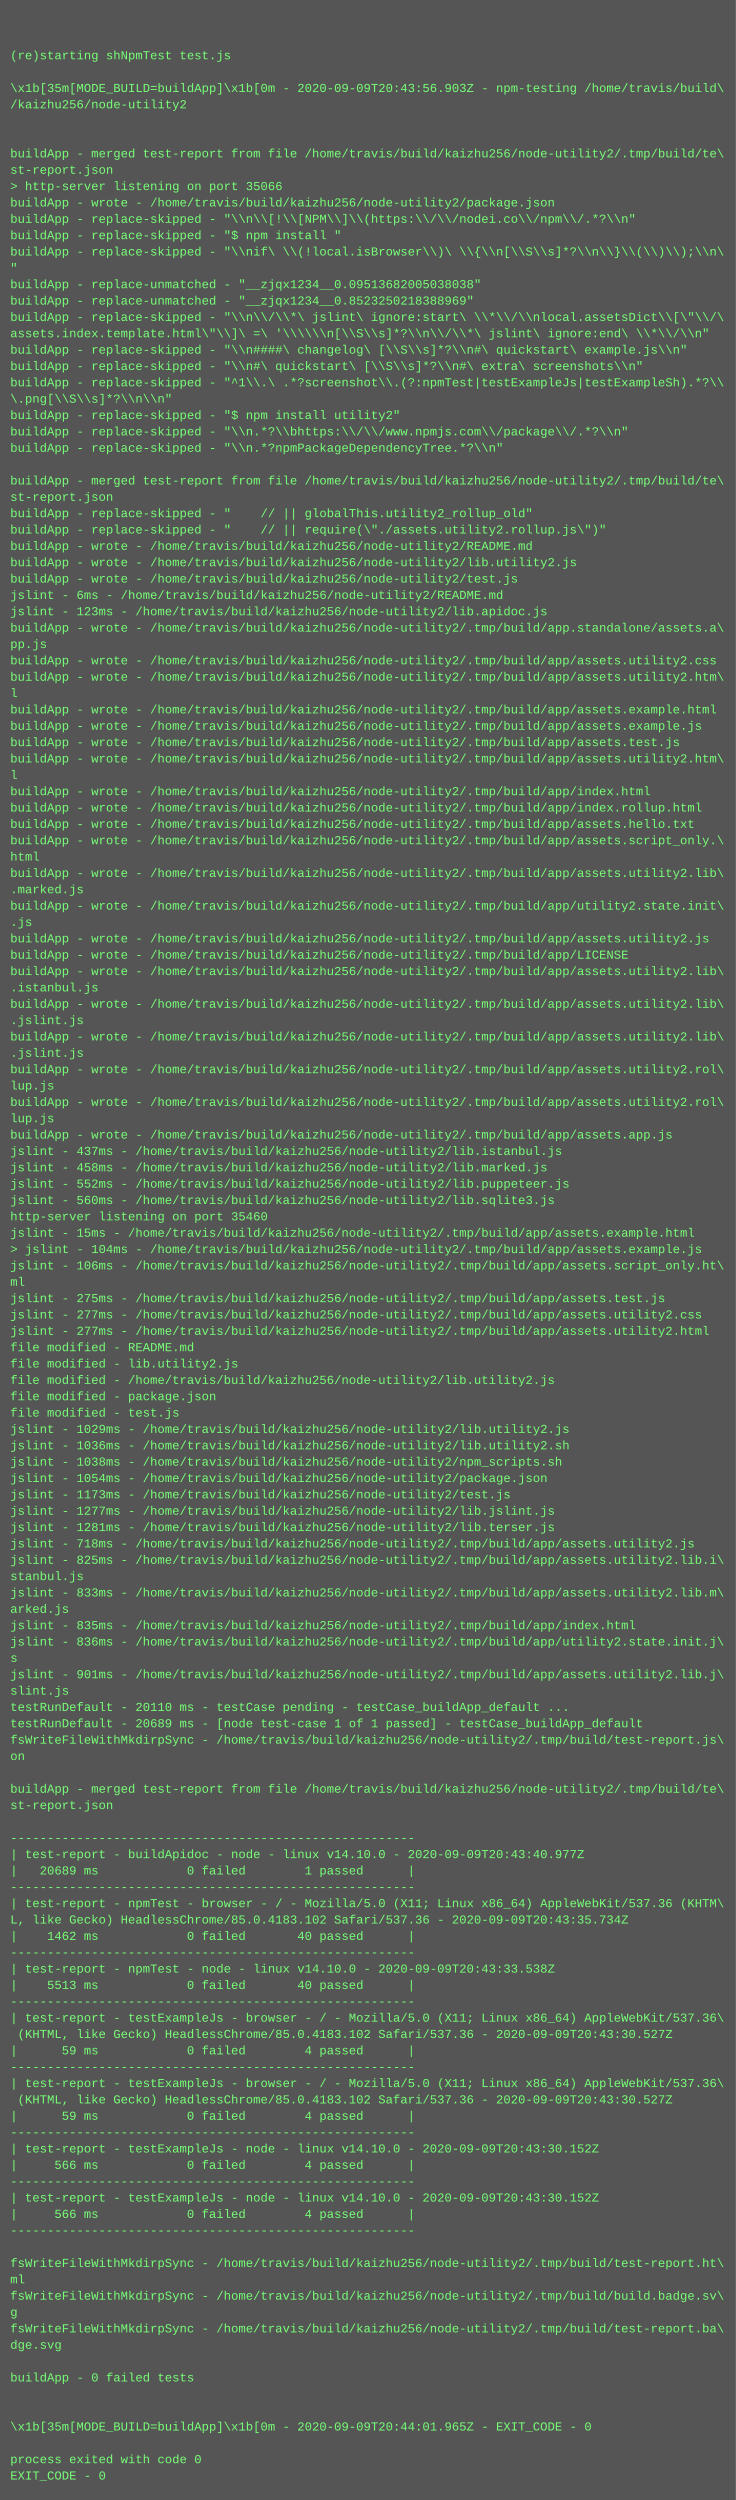
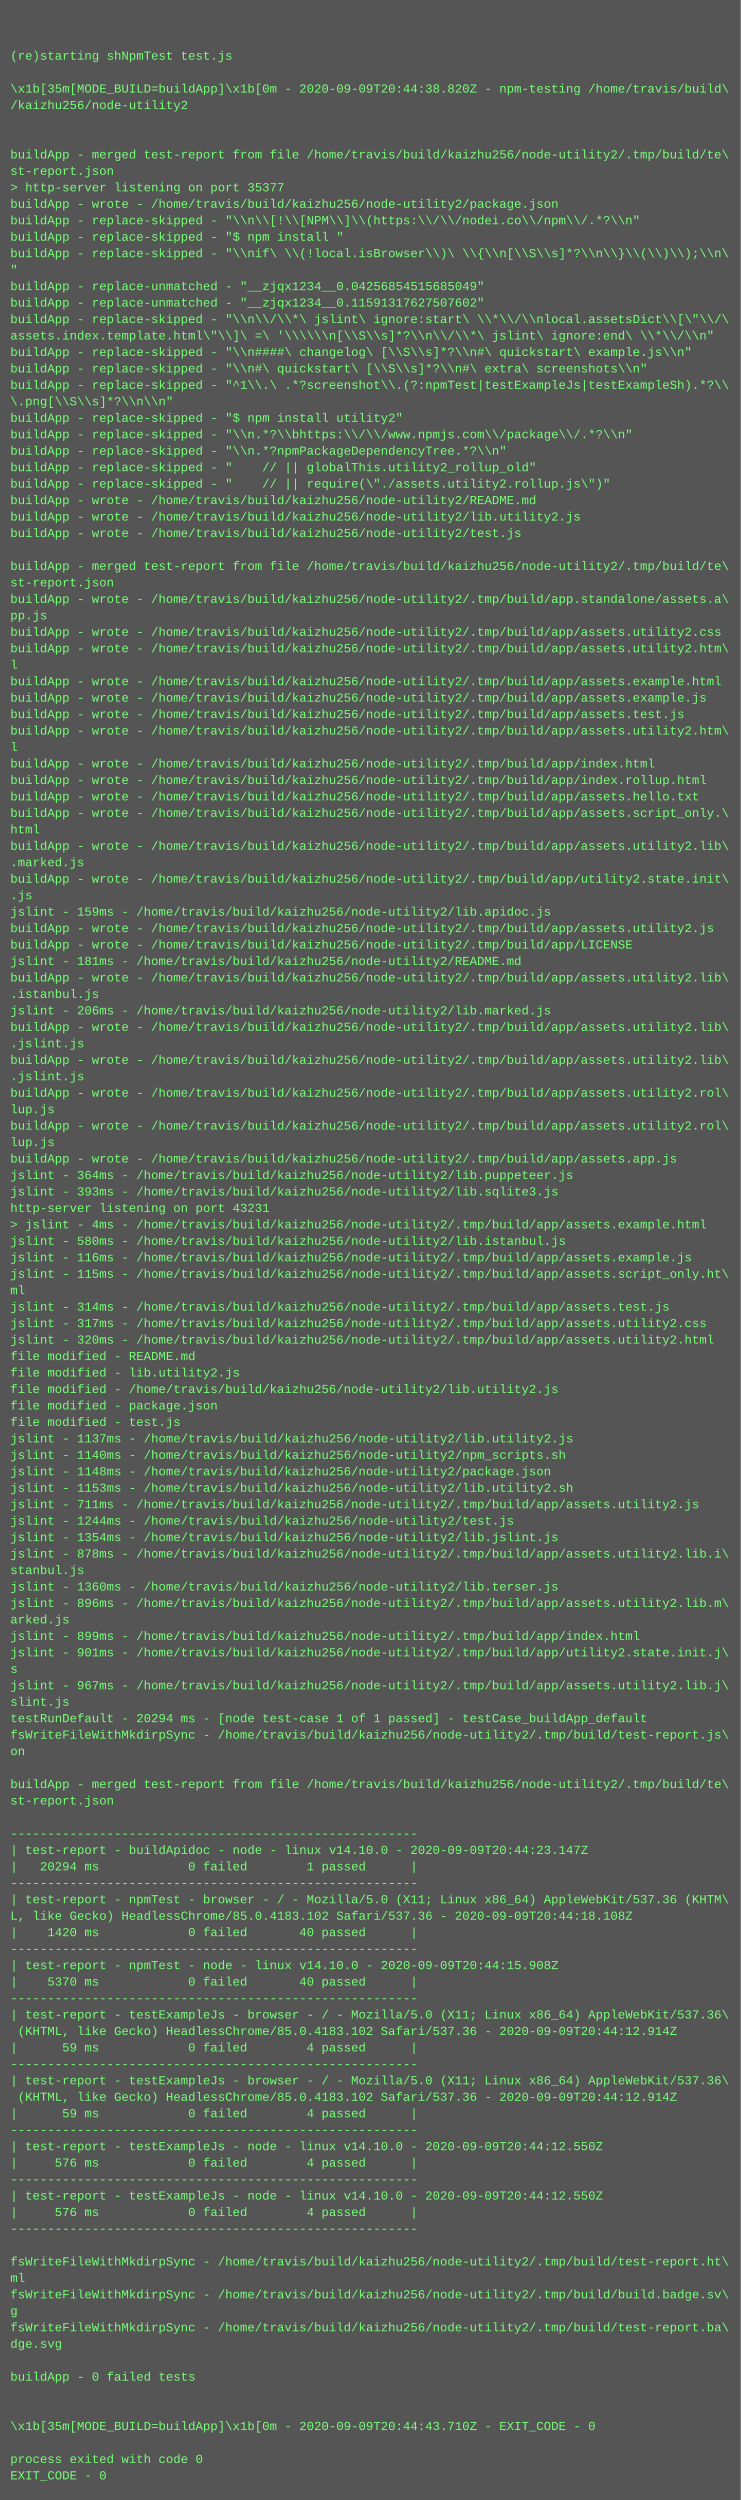
- <svg xmlns="http://www.w3.org/2000/svg" height="2446" width="720">
-   <rect height="2446" fill="#555" width="720" />
+ <svg xmlns="http://www.w3.org/2000/svg" height="2430" width="720">
+   <rect height="2430" fill="#555" width="720" />
  <text fill="#7f7" font-family="Courier New" font-size="12" xml:space="preserve">
    <tspan x="10" y="26" />
    <tspan x="10" y="42" />
    <tspan x="10" y="58">(re)starting shNpmTest test.js</tspan>
    <tspan x="10" y="74" />
-     <tspan x="10" y="90">\x1b[35m[MODE_BUILD=buildApp]\x1b[0m - 2020-09-09T20:43:56.903Z - npm-testing /home/travis/build\</tspan>
+     <tspan x="10" y="90">\x1b[35m[MODE_BUILD=buildApp]\x1b[0m - 2020-09-09T20:44:38.820Z - npm-testing /home/travis/build\</tspan>
    <tspan x="10" y="106">/kaizhu256/node-utility2</tspan>
    <tspan x="10" y="122" />
    <tspan x="10" y="138" />
    <tspan x="10" y="154">buildApp - merged test-report from file /home/travis/build/kaizhu256/node-utility2/.tmp/build/te\</tspan>
    <tspan x="10" y="170">st-report.json</tspan>
-     <tspan x="10" y="186">&gt; http-server listening on port 35066</tspan>
+     <tspan x="10" y="186">&gt; http-server listening on port 35377</tspan>
    <tspan x="10" y="202">buildApp - wrote - /home/travis/build/kaizhu256/node-utility2/package.json</tspan>
    <tspan x="10" y="218">buildApp - replace-skipped - "\\n\\[!\\[NPM\\]\\(https:\\/\\/nodei.co\\/npm\\/.*?\\n"</tspan>
    <tspan x="10" y="234">buildApp - replace-skipped - "$ npm install "</tspan>
    <tspan x="10" y="250">buildApp - replace-skipped - "\\nif\ \\(!local.isBrowser\\)\ \\{\\n[\\S\\s]*?\\n\\}\\(\\)\\);\\n\</tspan>
    <tspan x="10" y="266">"</tspan>
-     <tspan x="10" y="282">buildApp - replace-unmatched - "__zjqx1234__0.09513682005038038"</tspan>
-     <tspan x="10" y="298">buildApp - replace-unmatched - "__zjqx1234__0.8523250218388969"</tspan>
+     <tspan x="10" y="282">buildApp - replace-unmatched - "__zjqx1234__0.04256854515685049"</tspan>
+     <tspan x="10" y="298">buildApp - replace-unmatched - "__zjqx1234__0.11591317627507602"</tspan>
    <tspan x="10" y="314">buildApp - replace-skipped - "\\n\\/\\*\ jslint\ ignore:start\ \\*\\/\\nlocal.assetsDict\\[\"\\/\</tspan>
    <tspan x="10" y="330">assets.index.template.html\"\\]\ =\ '\\\\\\n[\\S\\s]*?\\n\\/\\*\ jslint\ ignore:end\ \\*\\/\\n"</tspan>
    <tspan x="10" y="346">buildApp - replace-skipped - "\\n####\ changelog\ [\\S\\s]*?\\n#\ quickstart\ example.js\\n"</tspan>
    <tspan x="10" y="362">buildApp - replace-skipped - "\\n#\ quickstart\ [\\S\\s]*?\\n#\ extra\ screenshots\\n"</tspan>
    <tspan x="10" y="378">buildApp - replace-skipped - "^1\\.\ .*?screenshot\\.(?:npmTest|testExampleJs|testExampleSh).*?\\</tspan>
    <tspan x="10" y="394">\.png[\\S\\s]*?\\n\\n"</tspan>
    <tspan x="10" y="410">buildApp - replace-skipped - "$ npm install utility2"</tspan>
    <tspan x="10" y="426">buildApp - replace-skipped - "\\n.*?\\bhttps:\\/\\/www.npmjs.com\\/package\\/.*?\\n"</tspan>
    <tspan x="10" y="442">buildApp - replace-skipped - "\\n.*?npmPackageDependencyTree.*?\\n"</tspan>
-     <tspan x="10" y="458" />
-     <tspan x="10" y="474">buildApp - merged test-report from file /home/travis/build/kaizhu256/node-utility2/.tmp/build/te\</tspan>
-     <tspan x="10" y="490">st-report.json</tspan>
-     <tspan x="10" y="506">buildApp - replace-skipped - "    // || globalThis.utility2_rollup_old"</tspan>
-     <tspan x="10" y="522">buildApp - replace-skipped - "    // || require(\"./assets.utility2.rollup.js\")"</tspan>
-     <tspan x="10" y="538">buildApp - wrote - /home/travis/build/kaizhu256/node-utility2/README.md</tspan>
-     <tspan x="10" y="554">buildApp - wrote - /home/travis/build/kaizhu256/node-utility2/lib.utility2.js</tspan>
-     <tspan x="10" y="570">buildApp - wrote - /home/travis/build/kaizhu256/node-utility2/test.js</tspan>
-     <tspan x="10" y="586">jslint - 6ms - /home/travis/build/kaizhu256/node-utility2/README.md</tspan>
-     <tspan x="10" y="602">jslint - 123ms - /home/travis/build/kaizhu256/node-utility2/lib.apidoc.js</tspan>
-     <tspan x="10" y="618">buildApp - wrote - /home/travis/build/kaizhu256/node-utility2/.tmp/build/app.standalone/assets.a\</tspan>
-     <tspan x="10" y="634">pp.js</tspan>
-     <tspan x="10" y="650">buildApp - wrote - /home/travis/build/kaizhu256/node-utility2/.tmp/build/app/assets.utility2.css</tspan>
-     <tspan x="10" y="666">buildApp - wrote - /home/travis/build/kaizhu256/node-utility2/.tmp/build/app/assets.utility2.htm\</tspan>
-     <tspan x="10" y="682">l</tspan>
-     <tspan x="10" y="698">buildApp - wrote - /home/travis/build/kaizhu256/node-utility2/.tmp/build/app/assets.example.html</tspan>
-     <tspan x="10" y="714">buildApp - wrote - /home/travis/build/kaizhu256/node-utility2/.tmp/build/app/assets.example.js</tspan>
-     <tspan x="10" y="730">buildApp - wrote - /home/travis/build/kaizhu256/node-utility2/.tmp/build/app/assets.test.js</tspan>
-     <tspan x="10" y="746">buildApp - wrote - /home/travis/build/kaizhu256/node-utility2/.tmp/build/app/assets.utility2.htm\</tspan>
-     <tspan x="10" y="762">l</tspan>
-     <tspan x="10" y="778">buildApp - wrote - /home/travis/build/kaizhu256/node-utility2/.tmp/build/app/index.html</tspan>
-     <tspan x="10" y="794">buildApp - wrote - /home/travis/build/kaizhu256/node-utility2/.tmp/build/app/index.rollup.html</tspan>
-     <tspan x="10" y="810">buildApp - wrote - /home/travis/build/kaizhu256/node-utility2/.tmp/build/app/assets.hello.txt</tspan>
-     <tspan x="10" y="826">buildApp - wrote - /home/travis/build/kaizhu256/node-utility2/.tmp/build/app/assets.script_only.\</tspan>
-     <tspan x="10" y="842">html</tspan>
-     <tspan x="10" y="858">buildApp - wrote - /home/travis/build/kaizhu256/node-utility2/.tmp/build/app/assets.utility2.lib\</tspan>
-     <tspan x="10" y="874">.marked.js</tspan>
-     <tspan x="10" y="890">buildApp - wrote - /home/travis/build/kaizhu256/node-utility2/.tmp/build/app/utility2.state.init\</tspan>
-     <tspan x="10" y="906">.js</tspan>
-     <tspan x="10" y="922">buildApp - wrote - /home/travis/build/kaizhu256/node-utility2/.tmp/build/app/assets.utility2.js</tspan>
-     <tspan x="10" y="938">buildApp - wrote - /home/travis/build/kaizhu256/node-utility2/.tmp/build/app/LICENSE</tspan>
+     <tspan x="10" y="458">buildApp - replace-skipped - "    // || globalThis.utility2_rollup_old"</tspan>
+     <tspan x="10" y="474">buildApp - replace-skipped - "    // || require(\"./assets.utility2.rollup.js\")"</tspan>
+     <tspan x="10" y="490">buildApp - wrote - /home/travis/build/kaizhu256/node-utility2/README.md</tspan>
+     <tspan x="10" y="506">buildApp - wrote - /home/travis/build/kaizhu256/node-utility2/lib.utility2.js</tspan>
+     <tspan x="10" y="522">buildApp - wrote - /home/travis/build/kaizhu256/node-utility2/test.js</tspan>
+     <tspan x="10" y="538" />
+     <tspan x="10" y="554">buildApp - merged test-report from file /home/travis/build/kaizhu256/node-utility2/.tmp/build/te\</tspan>
+     <tspan x="10" y="570">st-report.json</tspan>
+     <tspan x="10" y="586">buildApp - wrote - /home/travis/build/kaizhu256/node-utility2/.tmp/build/app.standalone/assets.a\</tspan>
+     <tspan x="10" y="602">pp.js</tspan>
+     <tspan x="10" y="618">buildApp - wrote - /home/travis/build/kaizhu256/node-utility2/.tmp/build/app/assets.utility2.css</tspan>
+     <tspan x="10" y="634">buildApp - wrote - /home/travis/build/kaizhu256/node-utility2/.tmp/build/app/assets.utility2.htm\</tspan>
+     <tspan x="10" y="650">l</tspan>
+     <tspan x="10" y="666">buildApp - wrote - /home/travis/build/kaizhu256/node-utility2/.tmp/build/app/assets.example.html</tspan>
+     <tspan x="10" y="682">buildApp - wrote - /home/travis/build/kaizhu256/node-utility2/.tmp/build/app/assets.example.js</tspan>
+     <tspan x="10" y="698">buildApp - wrote - /home/travis/build/kaizhu256/node-utility2/.tmp/build/app/assets.test.js</tspan>
+     <tspan x="10" y="714">buildApp - wrote - /home/travis/build/kaizhu256/node-utility2/.tmp/build/app/assets.utility2.htm\</tspan>
+     <tspan x="10" y="730">l</tspan>
+     <tspan x="10" y="746">buildApp - wrote - /home/travis/build/kaizhu256/node-utility2/.tmp/build/app/index.html</tspan>
+     <tspan x="10" y="762">buildApp - wrote - /home/travis/build/kaizhu256/node-utility2/.tmp/build/app/index.rollup.html</tspan>
+     <tspan x="10" y="778">buildApp - wrote - /home/travis/build/kaizhu256/node-utility2/.tmp/build/app/assets.hello.txt</tspan>
+     <tspan x="10" y="794">buildApp - wrote - /home/travis/build/kaizhu256/node-utility2/.tmp/build/app/assets.script_only.\</tspan>
+     <tspan x="10" y="810">html</tspan>
+     <tspan x="10" y="826">buildApp - wrote - /home/travis/build/kaizhu256/node-utility2/.tmp/build/app/assets.utility2.lib\</tspan>
+     <tspan x="10" y="842">.marked.js</tspan>
+     <tspan x="10" y="858">buildApp - wrote - /home/travis/build/kaizhu256/node-utility2/.tmp/build/app/utility2.state.init\</tspan>
+     <tspan x="10" y="874">.js</tspan>
+     <tspan x="10" y="890">jslint - 159ms - /home/travis/build/kaizhu256/node-utility2/lib.apidoc.js</tspan>
+     <tspan x="10" y="906">buildApp - wrote - /home/travis/build/kaizhu256/node-utility2/.tmp/build/app/assets.utility2.js</tspan>
+     <tspan x="10" y="922">buildApp - wrote - /home/travis/build/kaizhu256/node-utility2/.tmp/build/app/LICENSE</tspan>
+     <tspan x="10" y="938">jslint - 181ms - /home/travis/build/kaizhu256/node-utility2/README.md</tspan>
    <tspan x="10" y="954">buildApp - wrote - /home/travis/build/kaizhu256/node-utility2/.tmp/build/app/assets.utility2.lib\</tspan>
    <tspan x="10" y="970">.istanbul.js</tspan>
-     <tspan x="10" y="986">buildApp - wrote - /home/travis/build/kaizhu256/node-utility2/.tmp/build/app/assets.utility2.lib\</tspan>
-     <tspan x="10" y="1002">.jslint.js</tspan>
-     <tspan x="10" y="1018">buildApp - wrote - /home/travis/build/kaizhu256/node-utility2/.tmp/build/app/assets.utility2.lib\</tspan>
-     <tspan x="10" y="1034">.jslint.js</tspan>
-     <tspan x="10" y="1050">buildApp - wrote - /home/travis/build/kaizhu256/node-utility2/.tmp/build/app/assets.utility2.rol\</tspan>
-     <tspan x="10" y="1066">lup.js</tspan>
-     <tspan x="10" y="1082">buildApp - wrote - /home/travis/build/kaizhu256/node-utility2/.tmp/build/app/assets.utility2.rol\</tspan>
-     <tspan x="10" y="1098">lup.js</tspan>
-     <tspan x="10" y="1114">buildApp - wrote - /home/travis/build/kaizhu256/node-utility2/.tmp/build/app/assets.app.js</tspan>
-     <tspan x="10" y="1130">jslint - 437ms - /home/travis/build/kaizhu256/node-utility2/lib.istanbul.js</tspan>
-     <tspan x="10" y="1146">jslint - 458ms - /home/travis/build/kaizhu256/node-utility2/lib.marked.js</tspan>
-     <tspan x="10" y="1162">jslint - 552ms - /home/travis/build/kaizhu256/node-utility2/lib.puppeteer.js</tspan>
-     <tspan x="10" y="1178">jslint - 560ms - /home/travis/build/kaizhu256/node-utility2/lib.sqlite3.js</tspan>
-     <tspan x="10" y="1194">http-server listening on port 35460</tspan>
-     <tspan x="10" y="1210">jslint - 15ms - /home/travis/build/kaizhu256/node-utility2/.tmp/build/app/assets.example.html</tspan>
-     <tspan x="10" y="1226">&gt; jslint - 104ms - /home/travis/build/kaizhu256/node-utility2/.tmp/build/app/assets.example.js</tspan>
-     <tspan x="10" y="1242">jslint - 106ms - /home/travis/build/kaizhu256/node-utility2/.tmp/build/app/assets.script_only.ht\</tspan>
+     <tspan x="10" y="986">jslint - 206ms - /home/travis/build/kaizhu256/node-utility2/lib.marked.js</tspan>
+     <tspan x="10" y="1002">buildApp - wrote - /home/travis/build/kaizhu256/node-utility2/.tmp/build/app/assets.utility2.lib\</tspan>
+     <tspan x="10" y="1018">.jslint.js</tspan>
+     <tspan x="10" y="1034">buildApp - wrote - /home/travis/build/kaizhu256/node-utility2/.tmp/build/app/assets.utility2.lib\</tspan>
+     <tspan x="10" y="1050">.jslint.js</tspan>
+     <tspan x="10" y="1066">buildApp - wrote - /home/travis/build/kaizhu256/node-utility2/.tmp/build/app/assets.utility2.rol\</tspan>
+     <tspan x="10" y="1082">lup.js</tspan>
+     <tspan x="10" y="1098">buildApp - wrote - /home/travis/build/kaizhu256/node-utility2/.tmp/build/app/assets.utility2.rol\</tspan>
+     <tspan x="10" y="1114">lup.js</tspan>
+     <tspan x="10" y="1130">buildApp - wrote - /home/travis/build/kaizhu256/node-utility2/.tmp/build/app/assets.app.js</tspan>
+     <tspan x="10" y="1146">jslint - 364ms - /home/travis/build/kaizhu256/node-utility2/lib.puppeteer.js</tspan>
+     <tspan x="10" y="1162">jslint - 393ms - /home/travis/build/kaizhu256/node-utility2/lib.sqlite3.js</tspan>
+     <tspan x="10" y="1178">http-server listening on port 43231</tspan>
+     <tspan x="10" y="1194">&gt; jslint - 4ms - /home/travis/build/kaizhu256/node-utility2/.tmp/build/app/assets.example.html</tspan>
+     <tspan x="10" y="1210">jslint - 580ms - /home/travis/build/kaizhu256/node-utility2/lib.istanbul.js</tspan>
+     <tspan x="10" y="1226">jslint - 116ms - /home/travis/build/kaizhu256/node-utility2/.tmp/build/app/assets.example.js</tspan>
+     <tspan x="10" y="1242">jslint - 115ms - /home/travis/build/kaizhu256/node-utility2/.tmp/build/app/assets.script_only.ht\</tspan>
    <tspan x="10" y="1258">ml</tspan>
-     <tspan x="10" y="1274">jslint - 275ms - /home/travis/build/kaizhu256/node-utility2/.tmp/build/app/assets.test.js</tspan>
-     <tspan x="10" y="1290">jslint - 277ms - /home/travis/build/kaizhu256/node-utility2/.tmp/build/app/assets.utility2.css</tspan>
-     <tspan x="10" y="1306">jslint - 277ms - /home/travis/build/kaizhu256/node-utility2/.tmp/build/app/assets.utility2.html</tspan>
+     <tspan x="10" y="1274">jslint - 314ms - /home/travis/build/kaizhu256/node-utility2/.tmp/build/app/assets.test.js</tspan>
+     <tspan x="10" y="1290">jslint - 317ms - /home/travis/build/kaizhu256/node-utility2/.tmp/build/app/assets.utility2.css</tspan>
+     <tspan x="10" y="1306">jslint - 320ms - /home/travis/build/kaizhu256/node-utility2/.tmp/build/app/assets.utility2.html</tspan>
    <tspan x="10" y="1322">file modified - README.md</tspan>
    <tspan x="10" y="1338">file modified - lib.utility2.js</tspan>
    <tspan x="10" y="1354">file modified - /home/travis/build/kaizhu256/node-utility2/lib.utility2.js</tspan>
    <tspan x="10" y="1370">file modified - package.json</tspan>
    <tspan x="10" y="1386">file modified - test.js</tspan>
-     <tspan x="10" y="1402">jslint - 1029ms - /home/travis/build/kaizhu256/node-utility2/lib.utility2.js</tspan>
-     <tspan x="10" y="1418">jslint - 1036ms - /home/travis/build/kaizhu256/node-utility2/lib.utility2.sh</tspan>
-     <tspan x="10" y="1434">jslint - 1038ms - /home/travis/build/kaizhu256/node-utility2/npm_scripts.sh</tspan>
-     <tspan x="10" y="1450">jslint - 1054ms - /home/travis/build/kaizhu256/node-utility2/package.json</tspan>
-     <tspan x="10" y="1466">jslint - 1173ms - /home/travis/build/kaizhu256/node-utility2/test.js</tspan>
-     <tspan x="10" y="1482">jslint - 1277ms - /home/travis/build/kaizhu256/node-utility2/lib.jslint.js</tspan>
-     <tspan x="10" y="1498">jslint - 1281ms - /home/travis/build/kaizhu256/node-utility2/lib.terser.js</tspan>
-     <tspan x="10" y="1514">jslint - 718ms - /home/travis/build/kaizhu256/node-utility2/.tmp/build/app/assets.utility2.js</tspan>
-     <tspan x="10" y="1530">jslint - 825ms - /home/travis/build/kaizhu256/node-utility2/.tmp/build/app/assets.utility2.lib.i\</tspan>
-     <tspan x="10" y="1546">stanbul.js</tspan>
-     <tspan x="10" y="1562">jslint - 833ms - /home/travis/build/kaizhu256/node-utility2/.tmp/build/app/assets.utility2.lib.m\</tspan>
+     <tspan x="10" y="1402">jslint - 1137ms - /home/travis/build/kaizhu256/node-utility2/lib.utility2.js</tspan>
+     <tspan x="10" y="1418">jslint - 1140ms - /home/travis/build/kaizhu256/node-utility2/npm_scripts.sh</tspan>
+     <tspan x="10" y="1434">jslint - 1148ms - /home/travis/build/kaizhu256/node-utility2/package.json</tspan>
+     <tspan x="10" y="1450">jslint - 1153ms - /home/travis/build/kaizhu256/node-utility2/lib.utility2.sh</tspan>
+     <tspan x="10" y="1466">jslint - 711ms - /home/travis/build/kaizhu256/node-utility2/.tmp/build/app/assets.utility2.js</tspan>
+     <tspan x="10" y="1482">jslint - 1244ms - /home/travis/build/kaizhu256/node-utility2/test.js</tspan>
+     <tspan x="10" y="1498">jslint - 1354ms - /home/travis/build/kaizhu256/node-utility2/lib.jslint.js</tspan>
+     <tspan x="10" y="1514">jslint - 878ms - /home/travis/build/kaizhu256/node-utility2/.tmp/build/app/assets.utility2.lib.i\</tspan>
+     <tspan x="10" y="1530">stanbul.js</tspan>
+     <tspan x="10" y="1546">jslint - 1360ms - /home/travis/build/kaizhu256/node-utility2/lib.terser.js</tspan>
+     <tspan x="10" y="1562">jslint - 896ms - /home/travis/build/kaizhu256/node-utility2/.tmp/build/app/assets.utility2.lib.m\</tspan>
    <tspan x="10" y="1578">arked.js</tspan>
-     <tspan x="10" y="1594">jslint - 835ms - /home/travis/build/kaizhu256/node-utility2/.tmp/build/app/index.html</tspan>
-     <tspan x="10" y="1610">jslint - 836ms - /home/travis/build/kaizhu256/node-utility2/.tmp/build/app/utility2.state.init.j\</tspan>
+     <tspan x="10" y="1594">jslint - 899ms - /home/travis/build/kaizhu256/node-utility2/.tmp/build/app/index.html</tspan>
+     <tspan x="10" y="1610">jslint - 901ms - /home/travis/build/kaizhu256/node-utility2/.tmp/build/app/utility2.state.init.j\</tspan>
    <tspan x="10" y="1626">s</tspan>
-     <tspan x="10" y="1642">jslint - 901ms - /home/travis/build/kaizhu256/node-utility2/.tmp/build/app/assets.utility2.lib.j\</tspan>
+     <tspan x="10" y="1642">jslint - 967ms - /home/travis/build/kaizhu256/node-utility2/.tmp/build/app/assets.utility2.lib.j\</tspan>
    <tspan x="10" y="1658">slint.js</tspan>
-     <tspan x="10" y="1674">testRunDefault - 20110 ms - testCase pending - testCase_buildApp_default ...</tspan>
-     <tspan x="10" y="1690">testRunDefault - 20689 ms - [node test-case 1 of 1 passed] - testCase_buildApp_default</tspan>
-     <tspan x="10" y="1706">fsWriteFileWithMkdirpSync - /home/travis/build/kaizhu256/node-utility2/.tmp/build/test-report.js\</tspan>
-     <tspan x="10" y="1722">on</tspan>
-     <tspan x="10" y="1738" />
-     <tspan x="10" y="1754">buildApp - merged test-report from file /home/travis/build/kaizhu256/node-utility2/.tmp/build/te\</tspan>
-     <tspan x="10" y="1770">st-report.json</tspan>
-     <tspan x="10" y="1786" />
-     <tspan x="10" y="1802">-------------------------------------------------------</tspan>
-     <tspan x="10" y="1818">| test-report - buildApidoc - node - linux v14.10.0 - 2020-09-09T20:43:40.977Z</tspan>
-     <tspan x="10" y="1834">|   20689 ms            0 failed        1 passed      |</tspan>
-     <tspan x="10" y="1850">-------------------------------------------------------</tspan>
-     <tspan x="10" y="1866">| test-report - npmTest - browser - / - Mozilla/5.0 (X11; Linux x86_64) AppleWebKit/537.36 (KHTM\</tspan>
-     <tspan x="10" y="1882">L, like Gecko) HeadlessChrome/85.0.4183.102 Safari/537.36 - 2020-09-09T20:43:35.734Z</tspan>
-     <tspan x="10" y="1898">|    1462 ms            0 failed       40 passed      |</tspan>
-     <tspan x="10" y="1914">-------------------------------------------------------</tspan>
-     <tspan x="10" y="1930">| test-report - npmTest - node - linux v14.10.0 - 2020-09-09T20:43:33.538Z</tspan>
-     <tspan x="10" y="1946">|    5513 ms            0 failed       40 passed      |</tspan>
-     <tspan x="10" y="1962">-------------------------------------------------------</tspan>
-     <tspan x="10" y="1978">| test-report - testExampleJs - browser - / - Mozilla/5.0 (X11; Linux x86_64) AppleWebKit/537.36\</tspan>
-     <tspan x="10" y="1994"> (KHTML, like Gecko) HeadlessChrome/85.0.4183.102 Safari/537.36 - 2020-09-09T20:43:30.527Z</tspan>
-     <tspan x="10" y="2010">|      59 ms            0 failed        4 passed      |</tspan>
-     <tspan x="10" y="2026">-------------------------------------------------------</tspan>
-     <tspan x="10" y="2042">| test-report - testExampleJs - browser - / - Mozilla/5.0 (X11; Linux x86_64) AppleWebKit/537.36\</tspan>
-     <tspan x="10" y="2058"> (KHTML, like Gecko) HeadlessChrome/85.0.4183.102 Safari/537.36 - 2020-09-09T20:43:30.527Z</tspan>
-     <tspan x="10" y="2074">|      59 ms            0 failed        4 passed      |</tspan>
-     <tspan x="10" y="2090">-------------------------------------------------------</tspan>
-     <tspan x="10" y="2106">| test-report - testExampleJs - node - linux v14.10.0 - 2020-09-09T20:43:30.152Z</tspan>
-     <tspan x="10" y="2122">|     566 ms            0 failed        4 passed      |</tspan>
-     <tspan x="10" y="2138">-------------------------------------------------------</tspan>
-     <tspan x="10" y="2154">| test-report - testExampleJs - node - linux v14.10.0 - 2020-09-09T20:43:30.152Z</tspan>
-     <tspan x="10" y="2170">|     566 ms            0 failed        4 passed      |</tspan>
-     <tspan x="10" y="2186">-------------------------------------------------------</tspan>
-     <tspan x="10" y="2202" />
-     <tspan x="10" y="2218">fsWriteFileWithMkdirpSync - /home/travis/build/kaizhu256/node-utility2/.tmp/build/test-report.ht\</tspan>
-     <tspan x="10" y="2234">ml</tspan>
-     <tspan x="10" y="2250">fsWriteFileWithMkdirpSync - /home/travis/build/kaizhu256/node-utility2/.tmp/build/build.badge.sv\</tspan>
-     <tspan x="10" y="2266">g</tspan>
-     <tspan x="10" y="2282">fsWriteFileWithMkdirpSync - /home/travis/build/kaizhu256/node-utility2/.tmp/build/test-report.ba\</tspan>
-     <tspan x="10" y="2298">dge.svg</tspan>
-     <tspan x="10" y="2314" />
-     <tspan x="10" y="2330">buildApp - 0 failed tests</tspan>
+     <tspan x="10" y="1674">testRunDefault - 20294 ms - [node test-case 1 of 1 passed] - testCase_buildApp_default</tspan>
+     <tspan x="10" y="1690">fsWriteFileWithMkdirpSync - /home/travis/build/kaizhu256/node-utility2/.tmp/build/test-report.js\</tspan>
+     <tspan x="10" y="1706">on</tspan>
+     <tspan x="10" y="1722" />
+     <tspan x="10" y="1738">buildApp - merged test-report from file /home/travis/build/kaizhu256/node-utility2/.tmp/build/te\</tspan>
+     <tspan x="10" y="1754">st-report.json</tspan>
+     <tspan x="10" y="1770" />
+     <tspan x="10" y="1786">-------------------------------------------------------</tspan>
+     <tspan x="10" y="1802">| test-report - buildApidoc - node - linux v14.10.0 - 2020-09-09T20:44:23.147Z</tspan>
+     <tspan x="10" y="1818">|   20294 ms            0 failed        1 passed      |</tspan>
+     <tspan x="10" y="1834">-------------------------------------------------------</tspan>
+     <tspan x="10" y="1850">| test-report - npmTest - browser - / - Mozilla/5.0 (X11; Linux x86_64) AppleWebKit/537.36 (KHTM\</tspan>
+     <tspan x="10" y="1866">L, like Gecko) HeadlessChrome/85.0.4183.102 Safari/537.36 - 2020-09-09T20:44:18.108Z</tspan>
+     <tspan x="10" y="1882">|    1420 ms            0 failed       40 passed      |</tspan>
+     <tspan x="10" y="1898">-------------------------------------------------------</tspan>
+     <tspan x="10" y="1914">| test-report - npmTest - node - linux v14.10.0 - 2020-09-09T20:44:15.908Z</tspan>
+     <tspan x="10" y="1930">|    5370 ms            0 failed       40 passed      |</tspan>
+     <tspan x="10" y="1946">-------------------------------------------------------</tspan>
+     <tspan x="10" y="1962">| test-report - testExampleJs - browser - / - Mozilla/5.0 (X11; Linux x86_64) AppleWebKit/537.36\</tspan>
+     <tspan x="10" y="1978"> (KHTML, like Gecko) HeadlessChrome/85.0.4183.102 Safari/537.36 - 2020-09-09T20:44:12.914Z</tspan>
+     <tspan x="10" y="1994">|      59 ms            0 failed        4 passed      |</tspan>
+     <tspan x="10" y="2010">-------------------------------------------------------</tspan>
+     <tspan x="10" y="2026">| test-report - testExampleJs - browser - / - Mozilla/5.0 (X11; Linux x86_64) AppleWebKit/537.36\</tspan>
+     <tspan x="10" y="2042"> (KHTML, like Gecko) HeadlessChrome/85.0.4183.102 Safari/537.36 - 2020-09-09T20:44:12.914Z</tspan>
+     <tspan x="10" y="2058">|      59 ms            0 failed        4 passed      |</tspan>
+     <tspan x="10" y="2074">-------------------------------------------------------</tspan>
+     <tspan x="10" y="2090">| test-report - testExampleJs - node - linux v14.10.0 - 2020-09-09T20:44:12.550Z</tspan>
+     <tspan x="10" y="2106">|     576 ms            0 failed        4 passed      |</tspan>
+     <tspan x="10" y="2122">-------------------------------------------------------</tspan>
+     <tspan x="10" y="2138">| test-report - testExampleJs - node - linux v14.10.0 - 2020-09-09T20:44:12.550Z</tspan>
+     <tspan x="10" y="2154">|     576 ms            0 failed        4 passed      |</tspan>
+     <tspan x="10" y="2170">-------------------------------------------------------</tspan>
+     <tspan x="10" y="2186" />
+     <tspan x="10" y="2202">fsWriteFileWithMkdirpSync - /home/travis/build/kaizhu256/node-utility2/.tmp/build/test-report.ht\</tspan>
+     <tspan x="10" y="2218">ml</tspan>
+     <tspan x="10" y="2234">fsWriteFileWithMkdirpSync - /home/travis/build/kaizhu256/node-utility2/.tmp/build/build.badge.sv\</tspan>
+     <tspan x="10" y="2250">g</tspan>
+     <tspan x="10" y="2266">fsWriteFileWithMkdirpSync - /home/travis/build/kaizhu256/node-utility2/.tmp/build/test-report.ba\</tspan>
+     <tspan x="10" y="2282">dge.svg</tspan>
+     <tspan x="10" y="2298" />
+     <tspan x="10" y="2314">buildApp - 0 failed tests</tspan>
+     <tspan x="10" y="2330" />
    <tspan x="10" y="2346" />
-     <tspan x="10" y="2362" />
-     <tspan x="10" y="2378">\x1b[35m[MODE_BUILD=buildApp]\x1b[0m - 2020-09-09T20:44:01.965Z - EXIT_CODE - 0</tspan>
-     <tspan x="10" y="2394" />
-     <tspan x="10" y="2410">process exited with code 0</tspan>
-     <tspan x="10" y="2426">EXIT_CODE - 0</tspan>
+     <tspan x="10" y="2362">\x1b[35m[MODE_BUILD=buildApp]\x1b[0m - 2020-09-09T20:44:43.710Z - EXIT_CODE - 0</tspan>
+     <tspan x="10" y="2378" />
+     <tspan x="10" y="2394">process exited with code 0</tspan>
+     <tspan x="10" y="2410">EXIT_CODE - 0</tspan>
  </text>
</svg>
